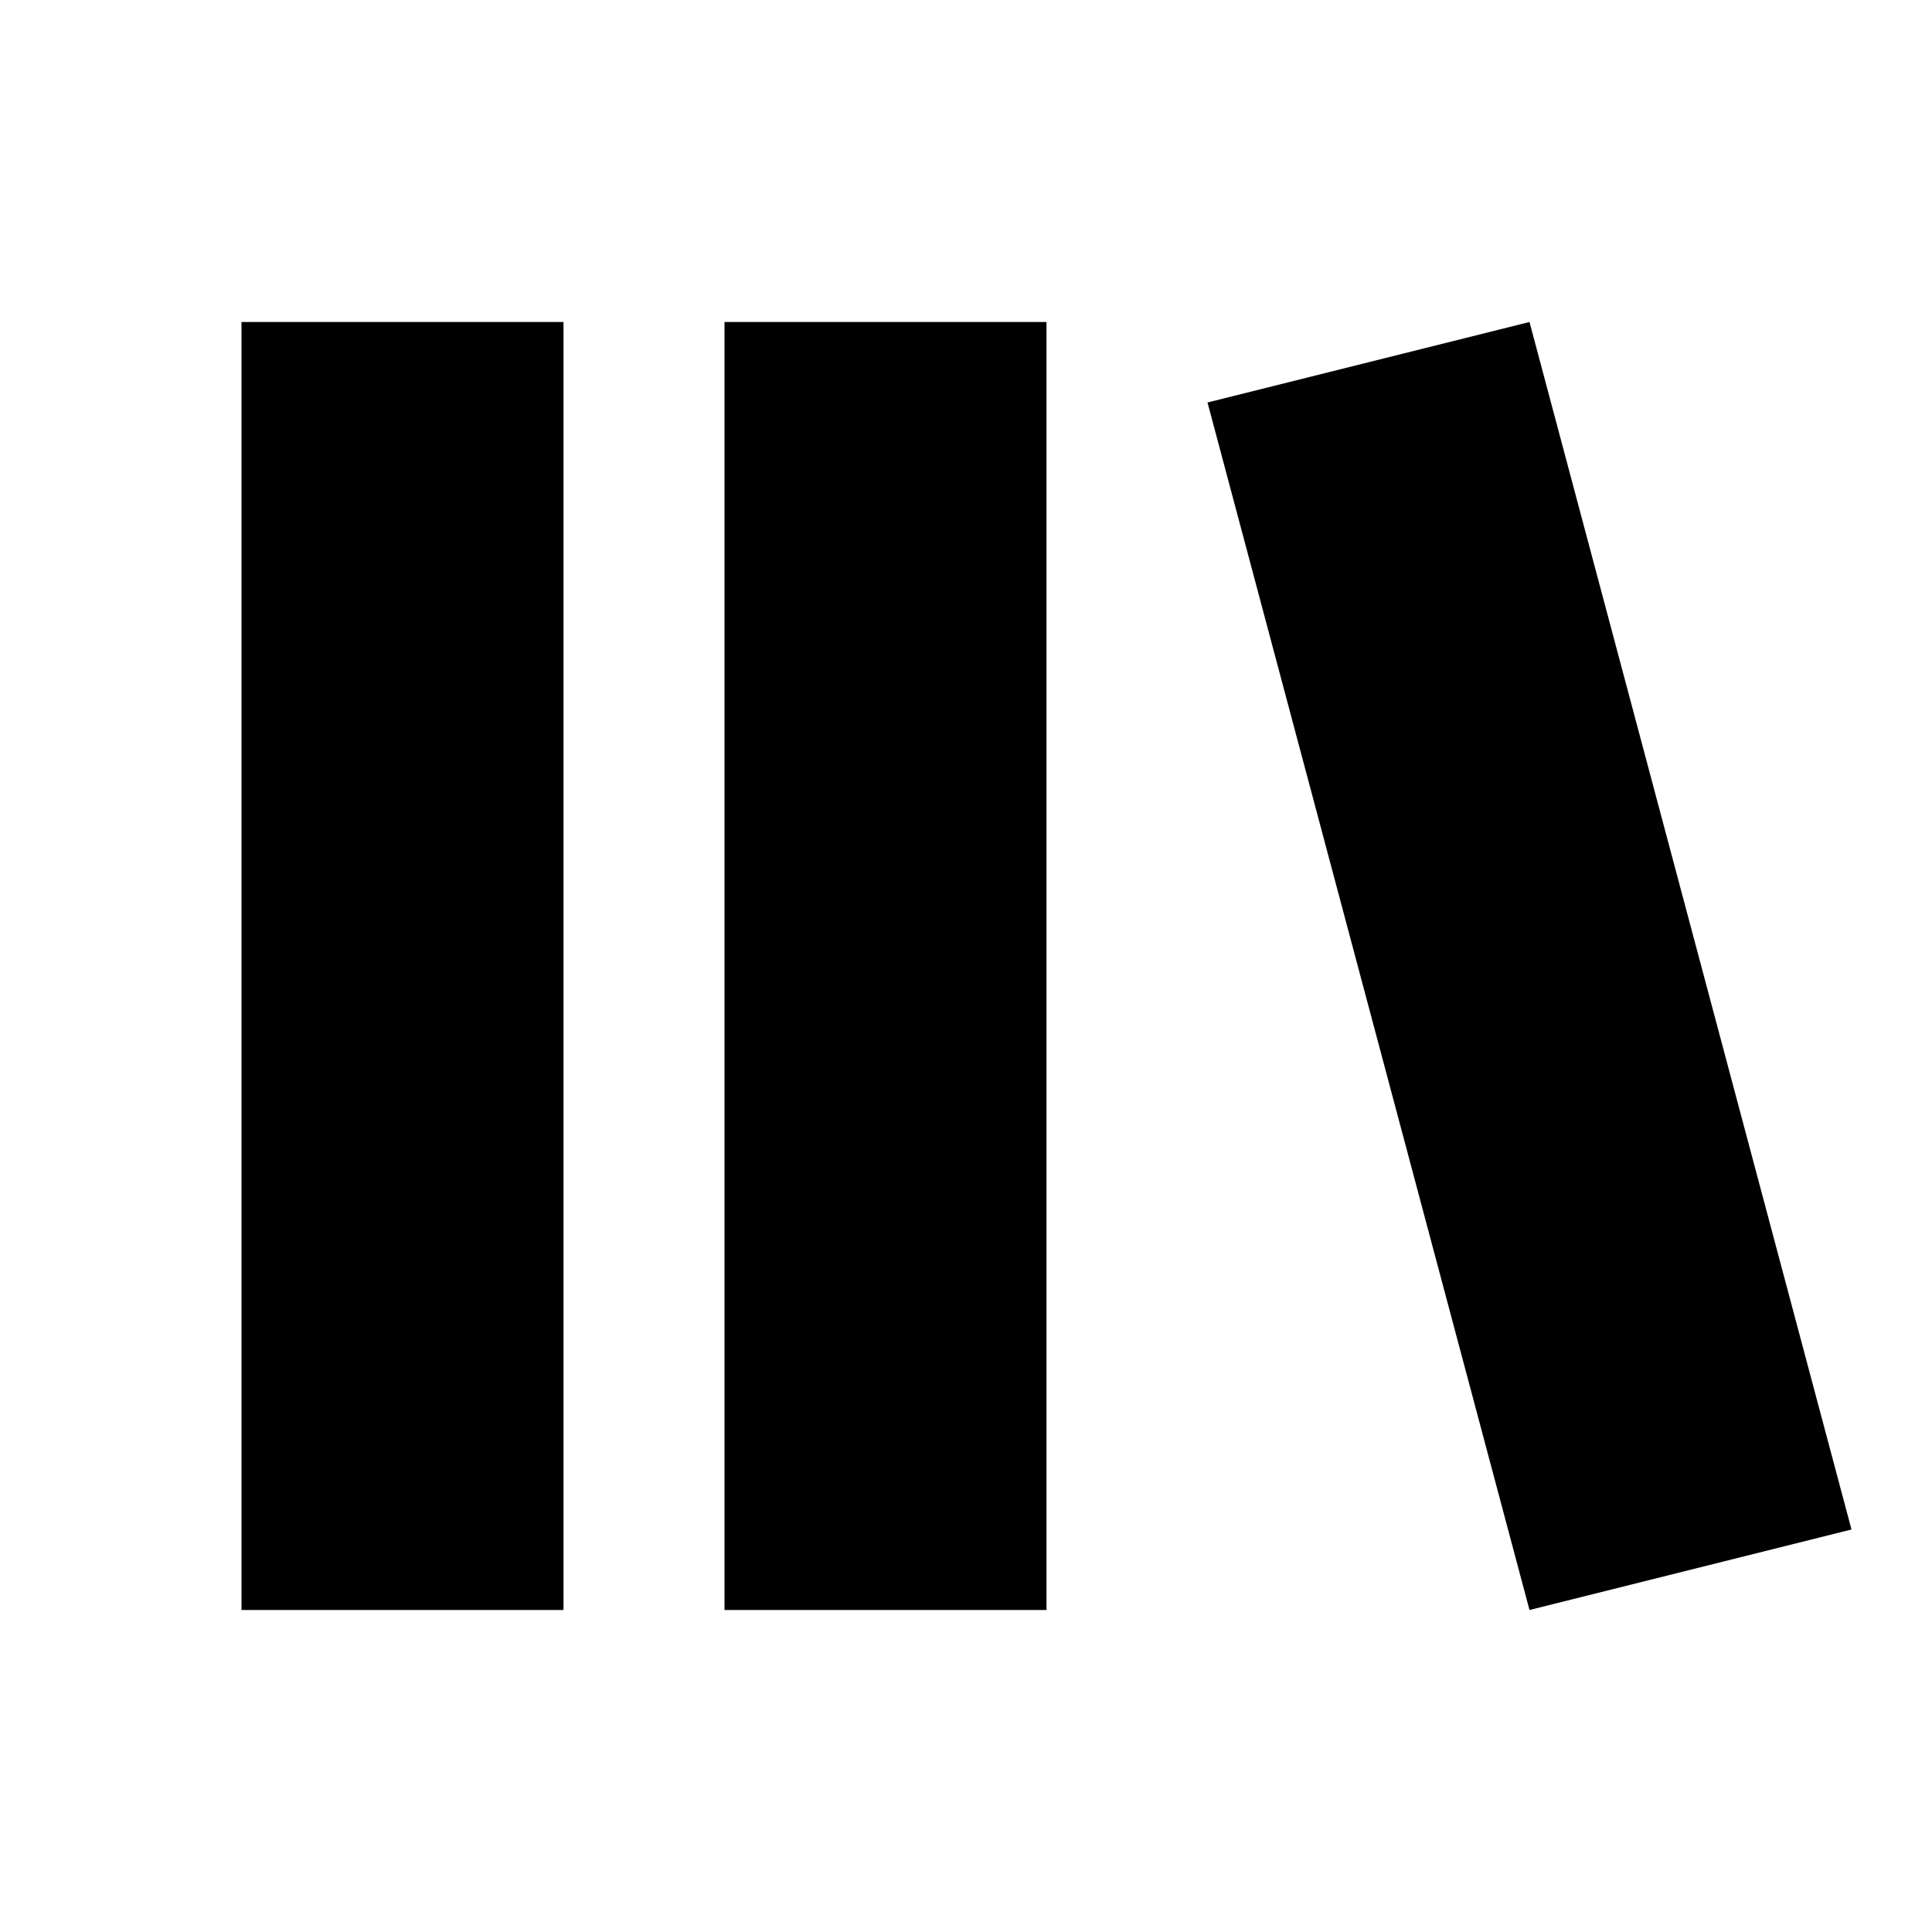
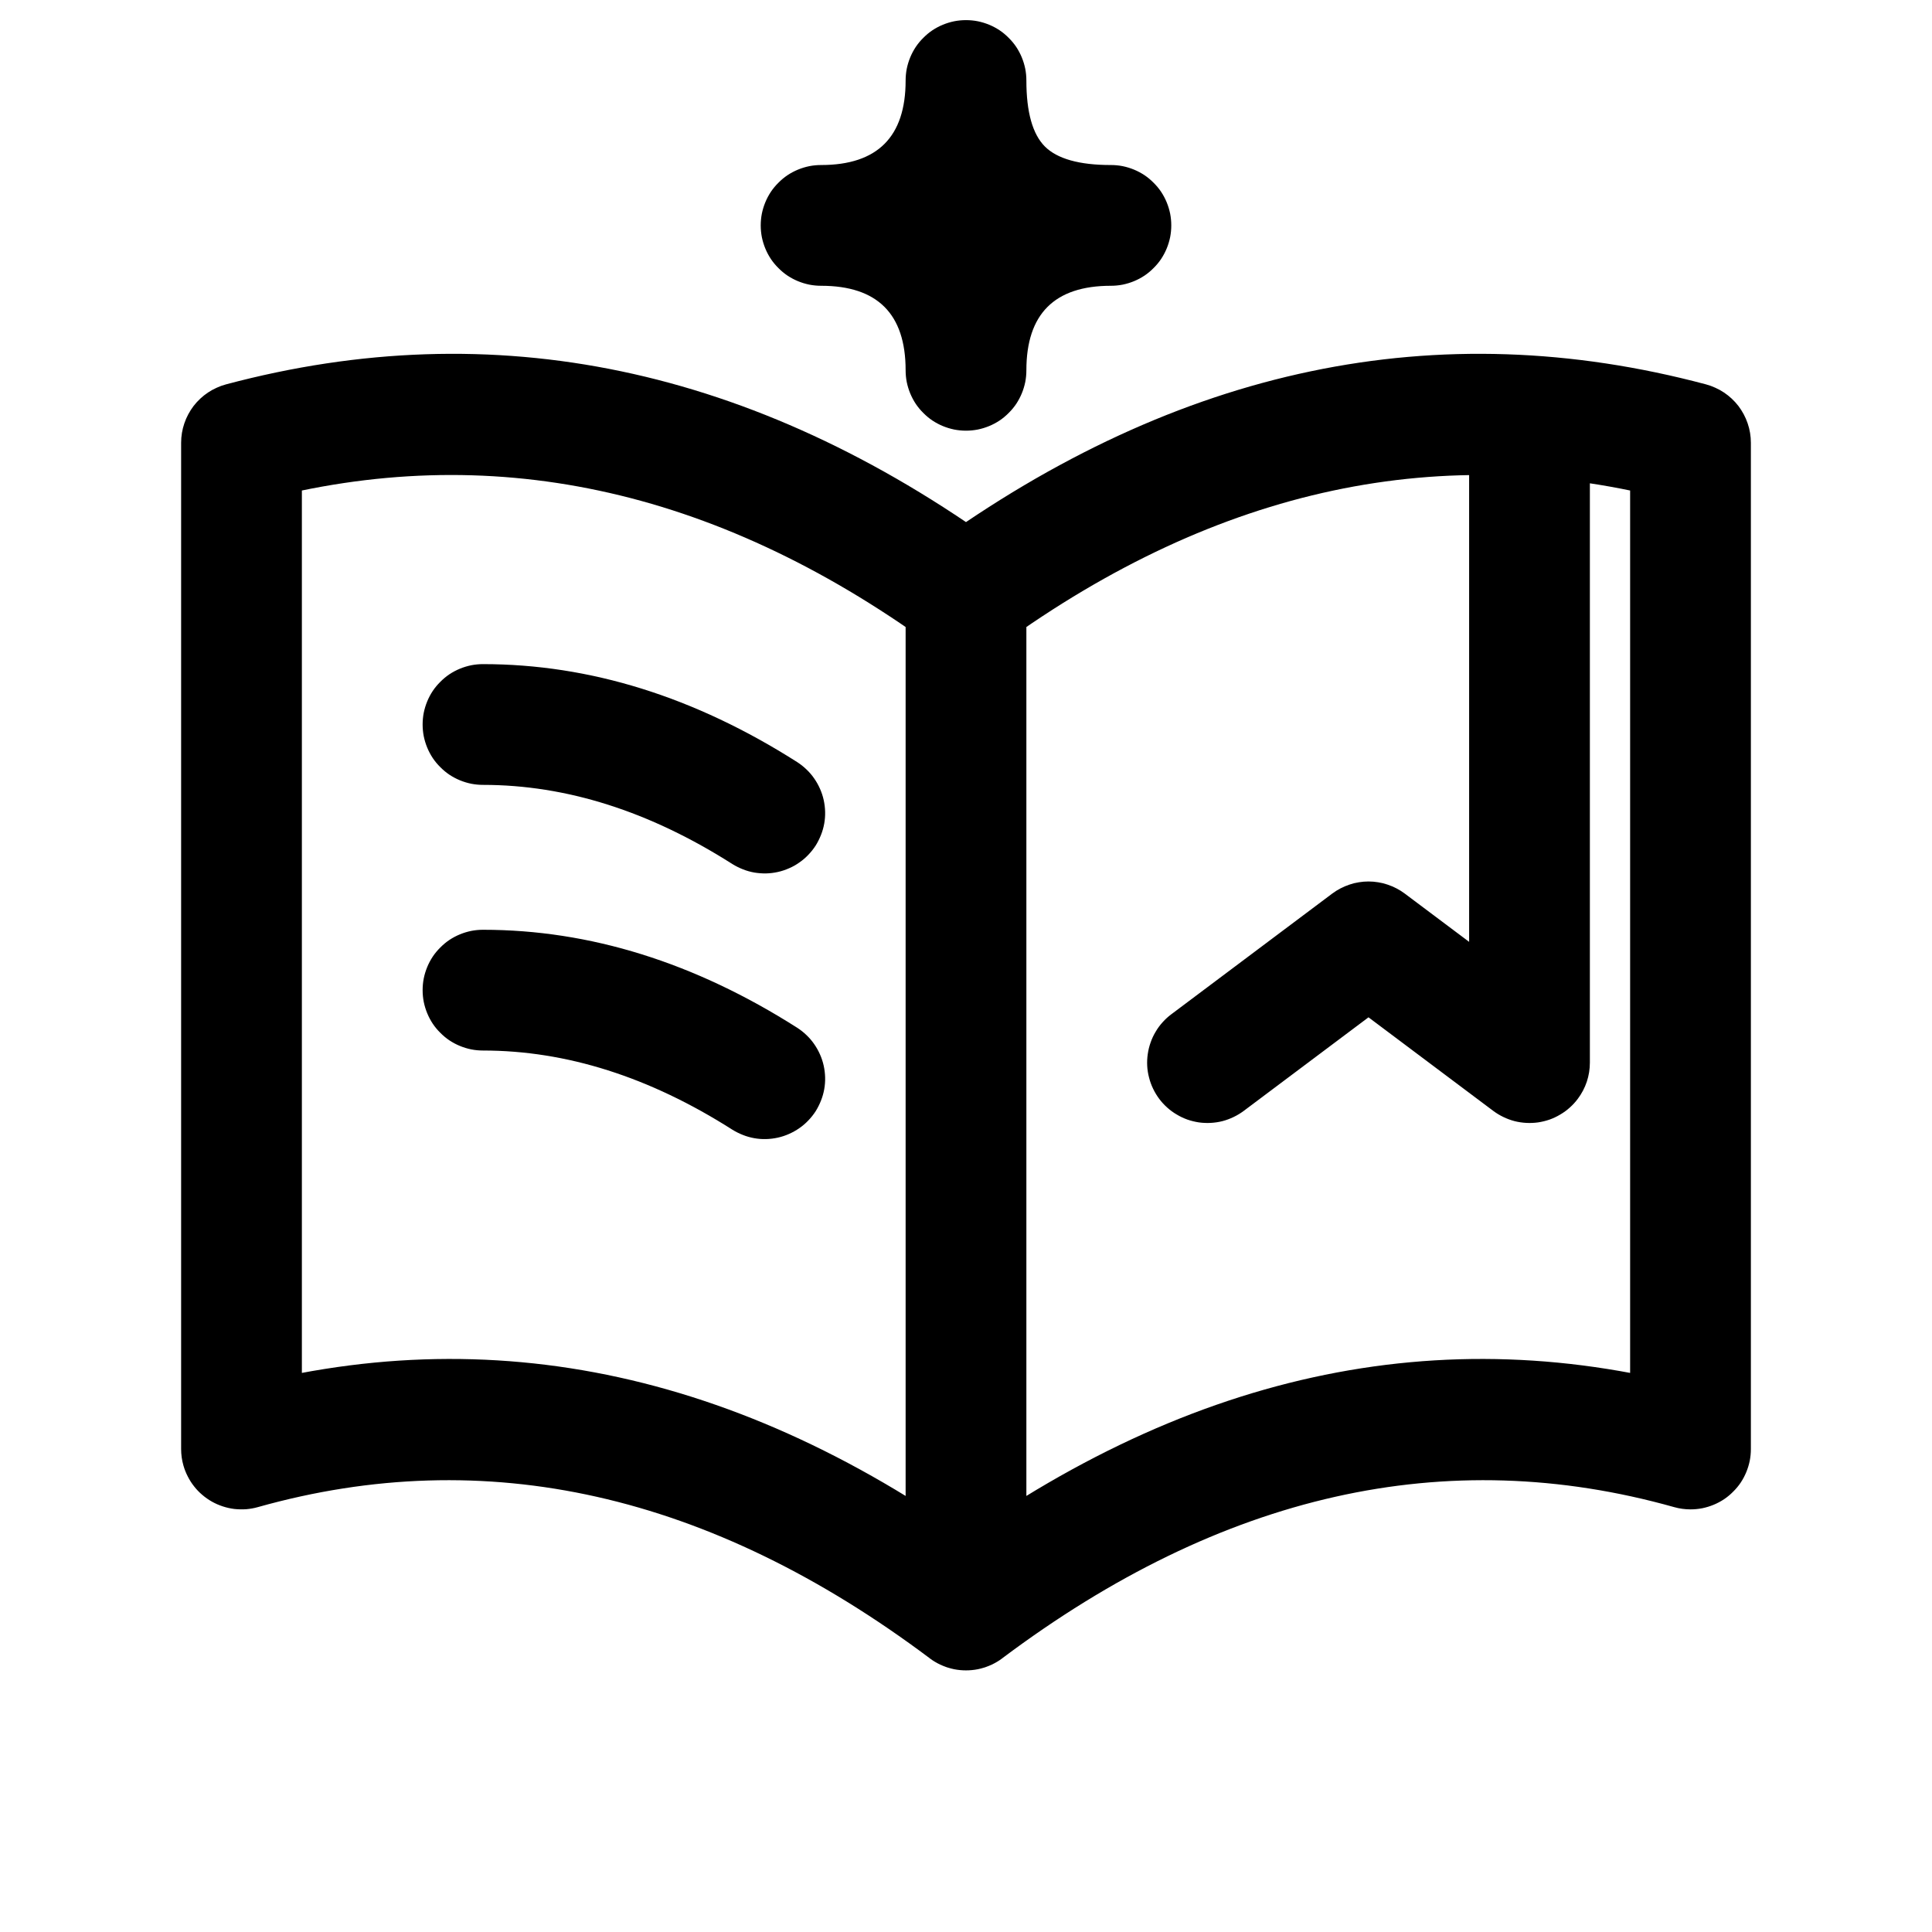
<svg xmlns="http://www.w3.org/2000/svg" width="24" height="24" viewBox="0 0 24 24">
-   <path d="M3 4h4v16H3zM9 4h4v16H9zM15 5l4-1 4 15-4 1z" fill="#000000" fill-rule="evenodd" />
+   <g fill="#000000">
+     <path d="M2.807 4.775Q7.811 3.441 12.44 6.793L12 7.4L11.56 6.793Q16.189 3.441 21.193 4.775Q21.253 4.791 21.309 4.817Q21.365 4.842 21.416 4.876Q21.467 4.91 21.512 4.952Q21.557 4.994 21.595 5.043Q21.632 5.092 21.661 5.146Q21.69 5.2 21.71 5.259Q21.73 5.317 21.74 5.378Q21.75 5.438 21.75 5.5L21.75 18Q21.75 18.074 21.736 18.146Q21.721 18.219 21.693 18.287Q21.665 18.355 21.624 18.417Q21.583 18.478 21.53 18.53Q21.478 18.583 21.417 18.624Q21.355 18.665 21.287 18.693Q21.219 18.721 21.146 18.736Q21.074 18.75 21 18.75Q20.896 18.75 20.797 18.722Q16.547 17.527 12.45 20.6Q12.402 20.636 12.348 20.664Q12.294 20.692 12.237 20.712Q12.18 20.731 12.12 20.74Q12.06 20.75 12 20.75Q11.94 20.75 11.88 20.74Q11.82 20.731 11.763 20.712Q11.706 20.692 11.652 20.664Q11.598 20.636 11.55 20.6Q7.452 17.527 3.203 18.722Q3.132 18.742 3.058 18.748Q2.985 18.753 2.911 18.745Q2.838 18.736 2.768 18.713Q2.697 18.69 2.633 18.654Q2.569 18.618 2.513 18.57Q2.456 18.522 2.411 18.464Q2.365 18.406 2.332 18.34Q2.298 18.274 2.278 18.203Q2.25 18.104 2.25 18L2.25 5.5Q2.25 5.438 2.26 5.378Q2.27 5.317 2.29 5.259Q2.31 5.2 2.339 5.146Q2.368 5.092 2.405 5.043Q2.443 4.994 2.488 4.952Q2.533 4.91 2.584 4.876Q2.635 4.842 2.691 4.817Q2.747 4.791 2.807 4.775ZM3.193 6.225L3 5.5L3.75 5.5L3.75 18L3 18L2.797 17.278Q7.76 15.882 12.45 19.4L12 20L11.55 19.4Q16.24 15.882 21.203 17.278L21 18L20.25 18L20.25 5.5L21 5.5L20.807 6.225Q16.491 5.074 12.44 8.007Q12.392 8.042 12.34 8.069Q12.287 8.095 12.231 8.113Q12.175 8.132 12.117 8.141Q12.059 8.15 12 8.15Q11.941 8.15 11.883 8.141Q11.825 8.132 11.769 8.113Q11.713 8.095 11.66 8.069Q11.608 8.042 11.56 8.007Q7.509 5.074 3.193 6.225ZM12.75 7.4L12.75 20Q12.75 20.074 12.736 20.146Q12.721 20.219 12.693 20.287Q12.665 20.355 12.624 20.417Q12.583 20.478 12.53 20.53Q12.478 20.583 12.417 20.624Q12.355 20.665 12.287 20.693Q12.219 20.721 12.146 20.736Q12.074 20.75 12 20.75Q11.926 20.75 11.854 20.736Q11.781 20.721 11.713 20.693Q11.645 20.665 11.583 20.624Q11.522 20.583 11.47 20.53Q11.417 20.478 11.376 20.417Q11.335 20.355 11.307 20.287Q11.279 20.219 11.264 20.146Q11.25 20.074 11.25 20L11.25 7.4Q11.25 7.326 11.264 7.254Q11.279 7.181 11.307 7.113Q11.335 7.045 11.376 6.983Q11.417 6.922 11.47 6.87Q11.522 6.817 11.583 6.776Q11.645 6.735 11.713 6.707Q11.781 6.679 11.854 6.664Q11.926 6.65 12 6.65Q12.074 6.65 12.146 6.664Q12.219 6.679 12.287 6.707Q12.355 6.735 12.417 6.776Q12.478 6.817 12.53 6.87Q12.583 6.922 12.624 6.983Q12.665 7.045 12.693 7.113Q12.721 7.181 12.736 7.254Q12.75 7.326 12.75 7.4ZM6 8.25Q7.99 8.25 9.903 9.467Q9.965 9.507 10.018 9.558Q10.072 9.609 10.114 9.67Q10.156 9.73 10.186 9.798Q10.216 9.865 10.232 9.937Q10.248 10.009 10.25 10.083Q10.252 10.157 10.239 10.23Q10.226 10.303 10.199 10.371Q10.172 10.44 10.133 10.503Q10.093 10.565 10.042 10.618Q9.991 10.672 9.93 10.714Q9.87 10.757 9.802 10.786Q9.735 10.816 9.663 10.832Q9.591 10.848 9.517 10.85Q9.443 10.851 9.37 10.839Q9.297 10.826 9.229 10.799Q9.16 10.772 9.097 10.733Q7.553 9.75 6 9.75Q5.926 9.75 5.854 9.736Q5.781 9.721 5.713 9.693Q5.645 9.665 5.583 9.624Q5.522 9.583 5.47 9.53Q5.417 9.478 5.376 9.417Q5.335 9.355 5.307 9.287Q5.279 9.219 5.264 9.146Q5.25 9.074 5.25 9Q5.25 8.926 5.264 8.854Q5.279 8.781 5.307 8.713Q5.335 8.645 5.376 8.583Q5.417 8.522 5.47 8.47Q5.522 8.417 5.583 8.376Q5.645 8.335 5.713 8.307Q5.781 8.279 5.854 8.264Q5.926 8.25 6 8.25ZM6 11.55Q7.99 11.55 9.903 12.767Q9.965 12.807 10.018 12.858Q10.072 12.909 10.114 12.97Q10.156 13.03 10.186 13.098Q10.216 13.165 10.232 13.237Q10.248 13.309 10.25 13.383Q10.252 13.457 10.239 13.53Q10.226 13.603 10.199 13.671Q10.172 13.74 10.133 13.803Q10.093 13.865 10.042 13.918Q9.991 13.972 9.93 14.014Q9.87 14.056 9.802 14.086Q9.735 14.116 9.663 14.132Q9.591 14.148 9.517 14.15Q9.443 14.152 9.37 14.139Q9.297 14.126 9.229 14.099Q9.16 14.072 9.097 14.033Q7.553 13.05 6 13.05Q5.926 13.05 5.854 13.036Q5.781 13.021 5.713 12.993Q5.645 12.965 5.583 12.924Q5.522 12.883 5.47 12.83Q5.417 12.778 5.376 12.717Q5.335 12.655 5.307 12.587Q5.279 12.519 5.264 12.446Q5.25 12.374 5.25 12.3Q5.25 12.226 5.264 12.154Q5.279 12.081 5.307 12.013Q5.335 11.945 5.376 11.883Q5.417 11.822 5.47 11.77Q5.522 11.717 5.583 11.676Q5.645 11.635 5.713 11.607Q5.781 11.579 5.854 11.564Q5.926 11.55 6 11.55ZM14.55 12.6L16.55 11.1Q16.598 11.064 16.652 11.036Q16.706 11.008 16.763 10.989Q16.82 10.969 16.88 10.96Q16.939 10.95 17 10.95Q17.061 10.95 17.12 10.96Q17.18 10.969 17.237 10.989Q17.294 11.008 17.348 11.036Q17.402 11.064 17.45 11.1L19.45 12.6L19 13.2L18.25 13.2L18.25 5.4Q18.25 5.326 18.264 5.254Q18.279 5.181 18.307 5.113Q18.335 5.045 18.376 4.983Q18.417 4.922 18.47 4.87Q18.522 4.817 18.583 4.776Q18.645 4.735 18.713 4.707Q18.781 4.679 18.854 4.664Q18.926 4.65 19 4.65Q19.074 4.65 19.146 4.664Q19.219 4.679 19.287 4.707Q19.355 4.735 19.417 4.776Q19.478 4.817 19.53 4.87Q19.583 4.922 19.624 4.983Q19.665 5.045 19.693 5.113Q19.721 5.181 19.736 5.254Q19.75 5.326 19.75 5.4L19.75 13.2Q19.75 13.322 19.712 13.437Q19.673 13.553 19.6 13.65Q19.556 13.709 19.501 13.758Q19.446 13.808 19.382 13.845Q19.319 13.883 19.249 13.908Q19.179 13.932 19.106 13.943Q19.033 13.953 18.959 13.949Q18.885 13.945 18.814 13.927Q18.742 13.908 18.676 13.876Q18.609 13.844 18.55 13.8L16.55 12.3L17 11.7L17.45 12.3L15.45 13.8Q15.391 13.844 15.324 13.876Q15.258 13.908 15.186 13.927Q15.115 13.945 15.041 13.949Q14.967 13.953 14.894 13.943Q14.821 13.932 14.751 13.908Q14.681 13.883 14.618 13.845Q14.554 13.808 14.499 13.758Q14.444 13.709 14.4 13.65Q14.356 13.591 14.324 13.524Q14.292 13.458 14.274 13.386Q14.255 13.315 14.251 13.241Q14.247 13.167 14.258 13.094Q14.268 13.021 14.293 12.951Q14.317 12.881 14.355 12.818Q14.392 12.754 14.442 12.699Q14.491 12.644 14.55 12.6Z" />
+     <path d="M12.75 1Q12.75 1.589 12.98 1.82Q13.211 2.05 13.8 2.05L13.8 2.8L13.8 3.55Q12.75 3.55 12.75 4.6L12 4.6L11.25 4.6Q11.25 3.55 10.2 3.55L10.2 2.8L10.2 2.05Q11.25 2.05 11.25 1L12 1L12.75 1ZM11.25 1Q11.25 0.926 11.264 0.854Q11.279 0.781 11.307 0.713Q11.335 0.645 11.376 0.583Q11.417 0.522 11.47 0.47Q11.522 0.417 11.583 0.376Q11.645 0.335 11.713 0.307Q11.781 0.279 11.854 0.264Q11.926 0.25 12 0.25Q12.074 0.25 12.146 0.264Q12.219 0.279 12.287 0.307Q12.355 0.335 12.417 0.376Q12.478 0.417 12.53 0.47Q12.583 0.522 12.624 0.583Q12.665 0.645 12.693 0.713Q12.721 0.781 12.736 0.854Q12.75 0.926 12.75 1Q12.75 3.55 10.2 3.55Q10.126 3.55 10.054 3.536Q9.981 3.521 9.913 3.493Q9.845 3.465 9.783 3.424Q9.722 3.383 9.67 3.33Q9.617 3.278 9.576 3.217Q9.535 3.155 9.507 3.087Q9.479 3.019 9.464 2.946Q9.45 2.874 9.45 2.8Q9.45 2.726 9.464 2.654Q9.479 2.581 9.507 2.513Q9.535 2.445 9.576 2.383Q9.617 2.322 9.67 2.27Q9.722 2.217 9.783 2.176Q9.845 2.135 9.913 2.107Q9.981 2.079 10.054 2.064Q10.126 2.05 10.2 2.05Q12.75 2.05 12.75 4.6Q12.75 4.674 12.736 4.746Q12.721 4.819 12.693 4.887Q12.665 4.955 12.624 5.017Q12.583 5.078 12.53 5.13Q12.478 5.183 12.417 5.224Q12.355 5.265 12.287 5.293Q12.219 5.321 12.146 5.336Q12.074 5.35 12 5.35Q11.926 5.35 11.854 5.336Q11.781 5.321 11.713 5.293Q11.645 5.265 11.583 5.224Q11.522 5.183 11.47 5.13Q11.417 5.078 11.376 5.017Q11.335 4.955 11.307 4.887Q11.279 4.819 11.264 4.746Q11.25 4.674 11.25 4.6Q11.25 2.05 13.8 2.05Q13.874 2.05 13.946 2.064Q14.019 2.079 14.087 2.107Q14.155 2.135 14.217 2.176Q14.278 2.217 14.33 2.27Q14.383 2.322 14.424 2.383Q14.465 2.445 14.493 2.513Q14.521 2.581 14.536 2.654Q14.55 2.726 14.55 2.8Q14.55 2.874 14.536 2.946Q14.521 3.019 14.493 3.087Q14.465 3.155 14.424 3.217Q14.383 3.278 14.33 3.33Q14.278 3.383 14.217 3.424Q14.155 3.465 14.087 3.493Q14.019 3.521 13.946 3.536Q13.874 3.55 13.8 3.55Q11.25 3.55 11.25 1Z" />
+     <path d="M12 1Q12 2.8 13.8 2.8Q12 2.8 12 4.6Q12 2.8 10.2 2.8Q12 2.8 12 1Z" />
+   </g>
</svg>
